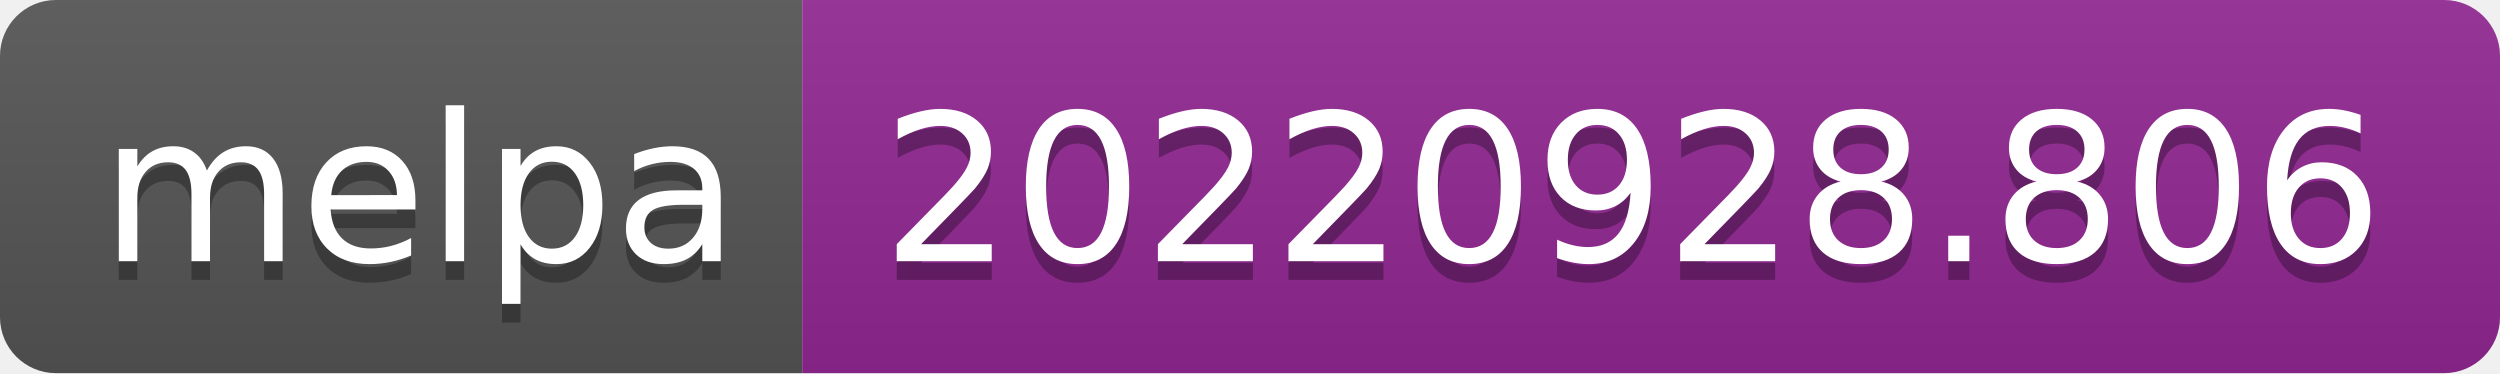
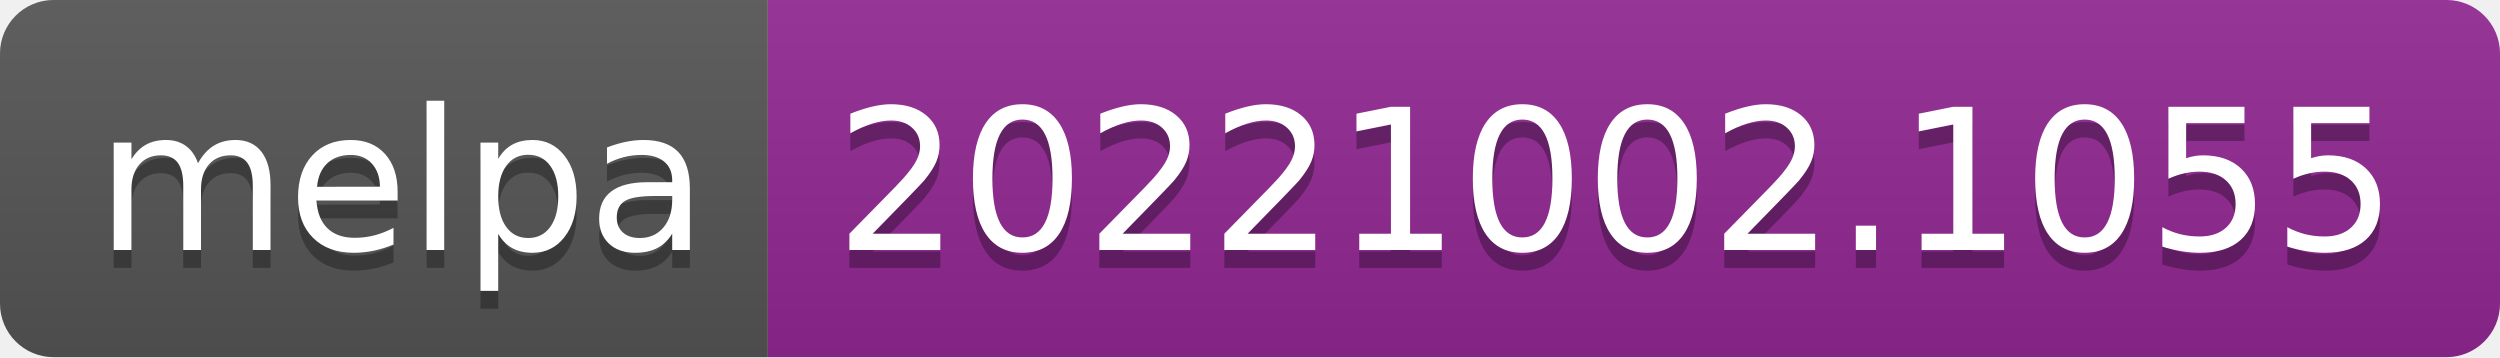
- <svg xmlns="http://www.w3.org/2000/svg" width="134" height="20" role="img" aria-label="melpa: 20220928.806">
+ <svg xmlns="http://www.w3.org/2000/svg" width="140" height="20" role="img" aria-label="melpa: 20221002.1055">
  <linearGradient id="s" x2="0" y2="100%">
    <stop offset="0" stop-color="#bbb" stop-opacity=".1" />
    <stop offset="1" stop-opacity=".1" />
  </linearGradient>
  <clipPath id="r">
-     <rect width="134" height="20" rx="3" fill="#fff" />
+     <rect width="140" height="20" rx="3" fill="#fff" />
  </clipPath>
  <g clip-path="url(#r)">
    <rect width="43" height="20" fill="#555" />
-     <rect x="43" width="91" height="20" fill="#922793" />
-     <rect width="134" height="20" fill="url(#s)" />
+     <rect x="43" width="97" height="20" fill="#922793" />
+     <rect width="140" height="20" fill="url(#s)" />
  </g>
  <g fill="#fff" text-anchor="middle" font-family="Verdana,Geneva,DejaVu Sans,sans-serif" text-rendering="geometricPrecision" font-size="110">
    <text aria-hidden="true" x="225" y="150" fill="#010101" fill-opacity=".3" transform="scale(.1)" textLength="330">melpa</text>
    <text x="225" y="140" transform="scale(.1)" fill="#fff" textLength="330">melpa</text>
-     <text aria-hidden="true" x="875" y="150" fill="#010101" fill-opacity=".3" transform="scale(.1)" textLength="810">20220928.806</text>
-     <text x="875" y="140" transform="scale(.1)" fill="#fff" textLength="810">20220928.806</text>
+     <text aria-hidden="true" x="905" y="150" fill="#010101" fill-opacity=".3" transform="scale(.1)" textLength="870">20221002.1055</text>
+     <text x="905" y="140" transform="scale(.1)" fill="#fff" textLength="870">20221002.1055</text>
  </g>
</svg>
